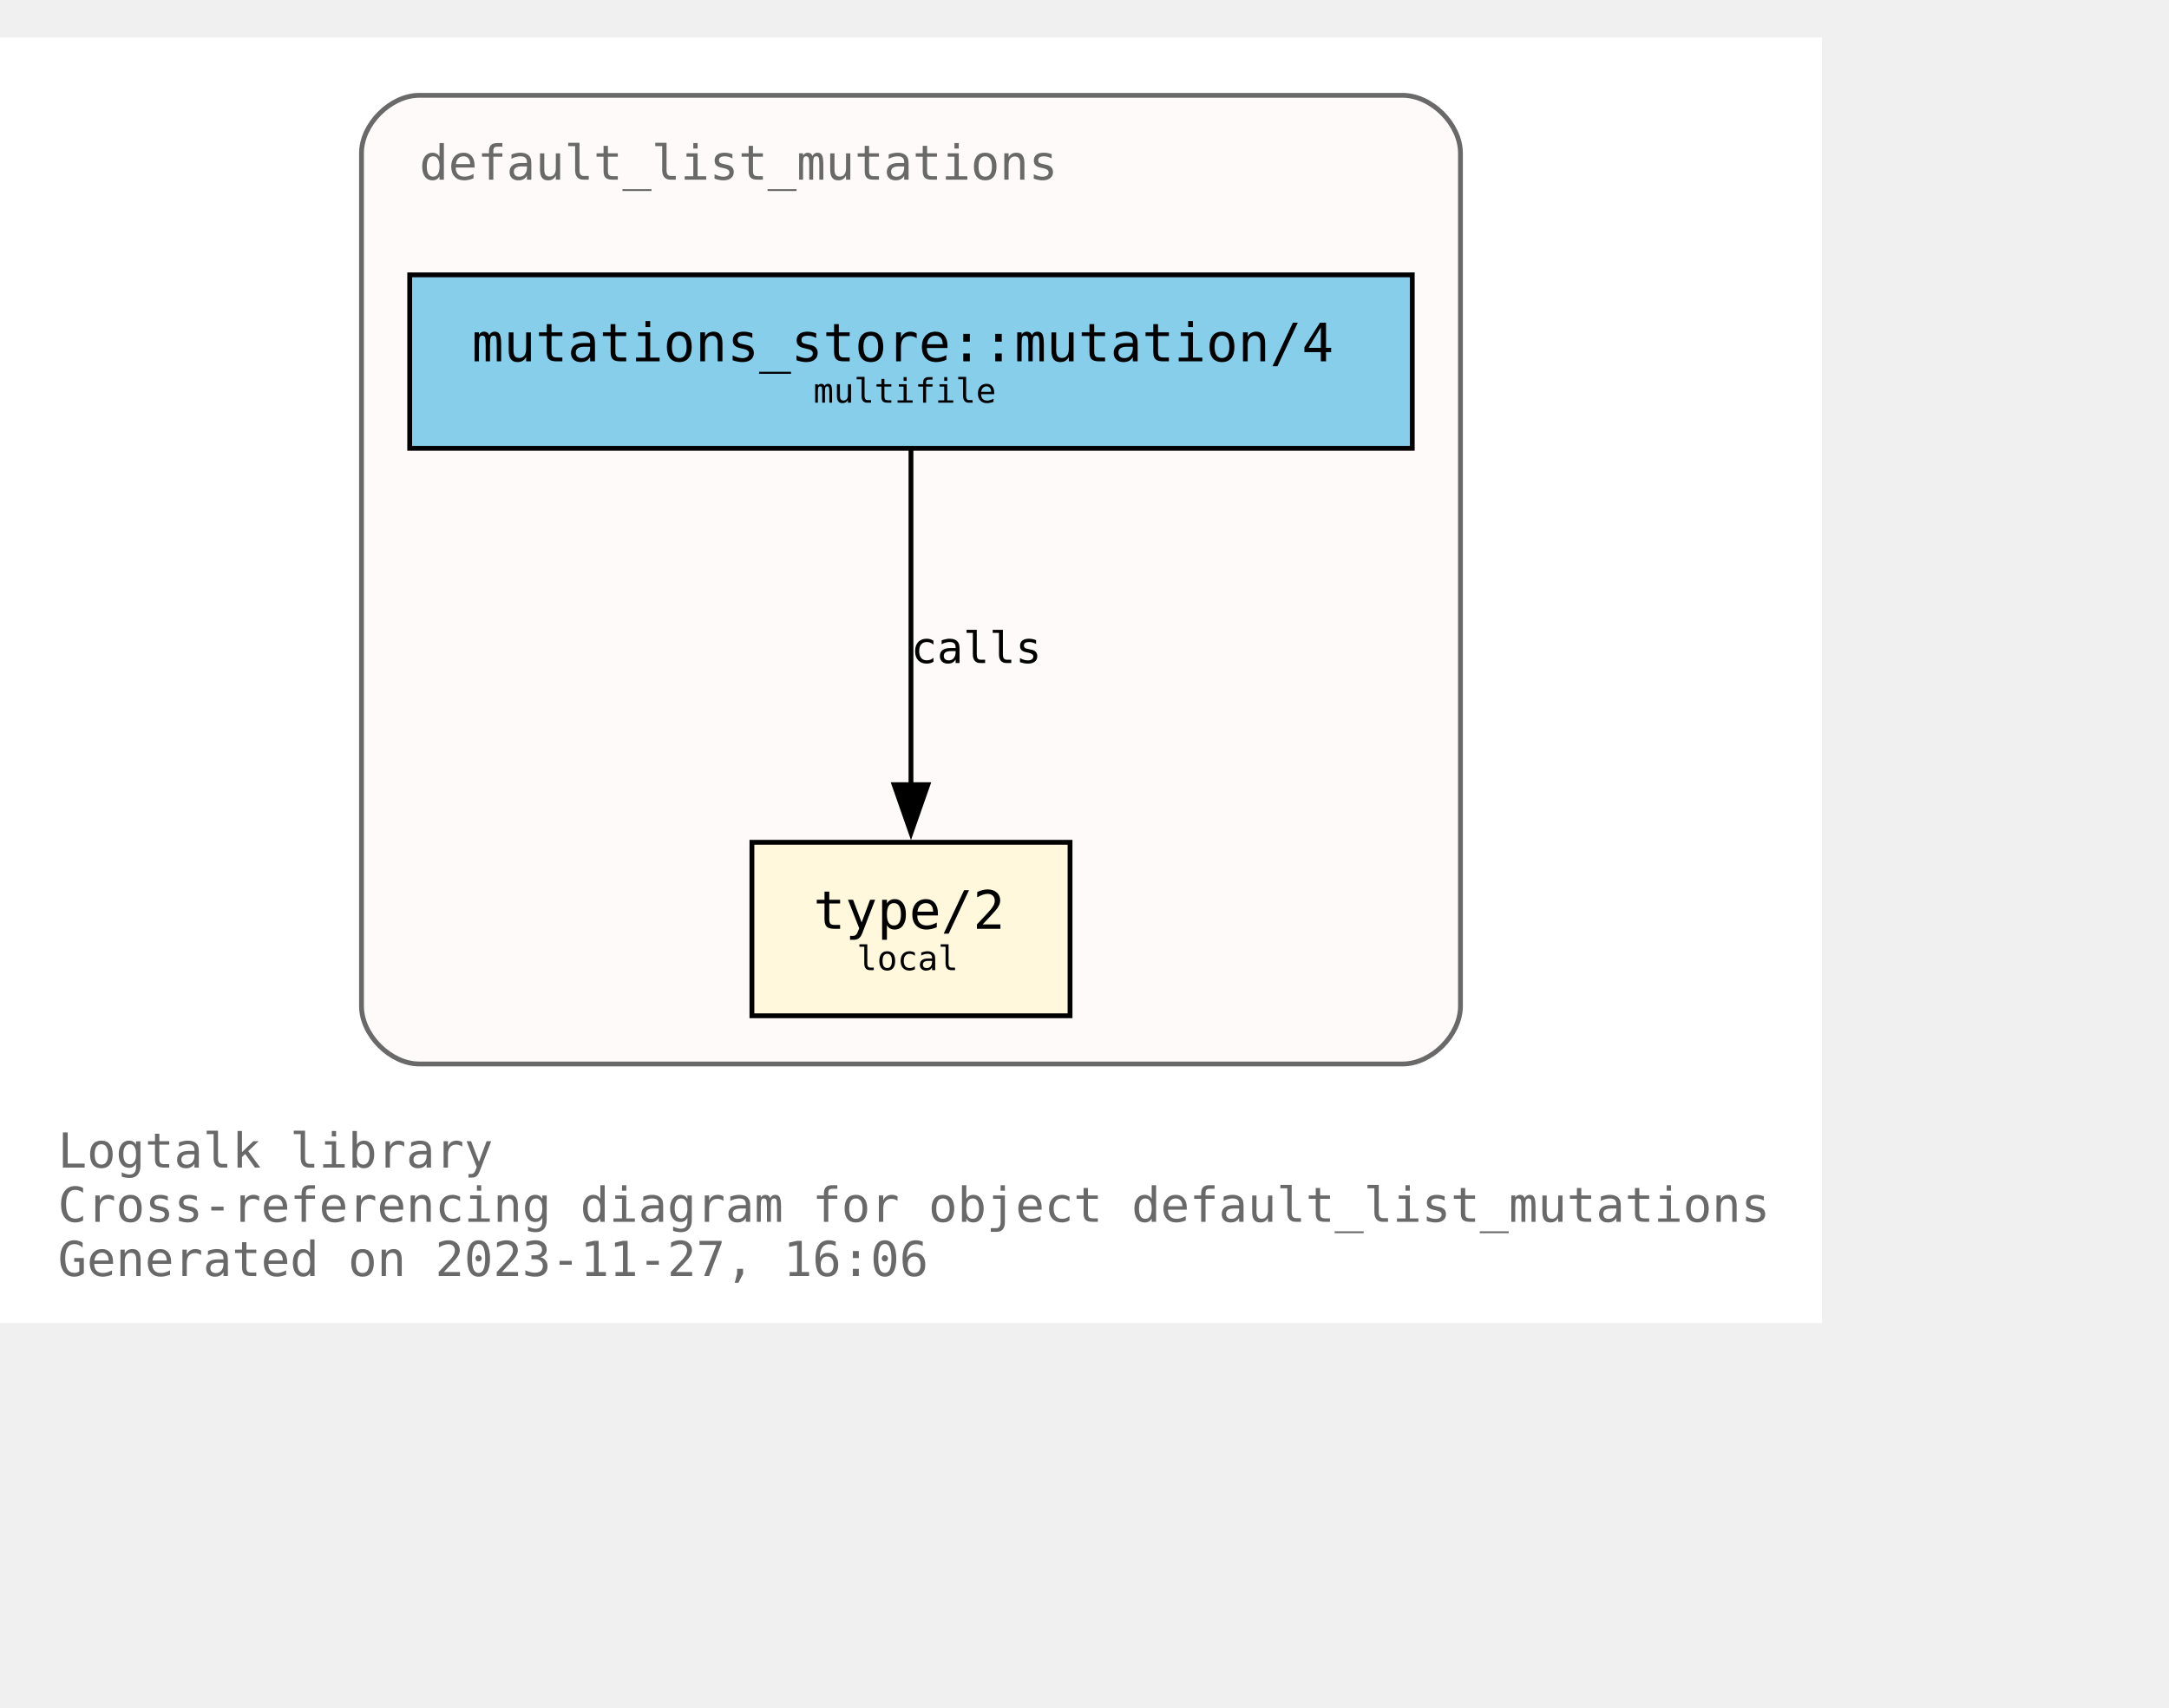
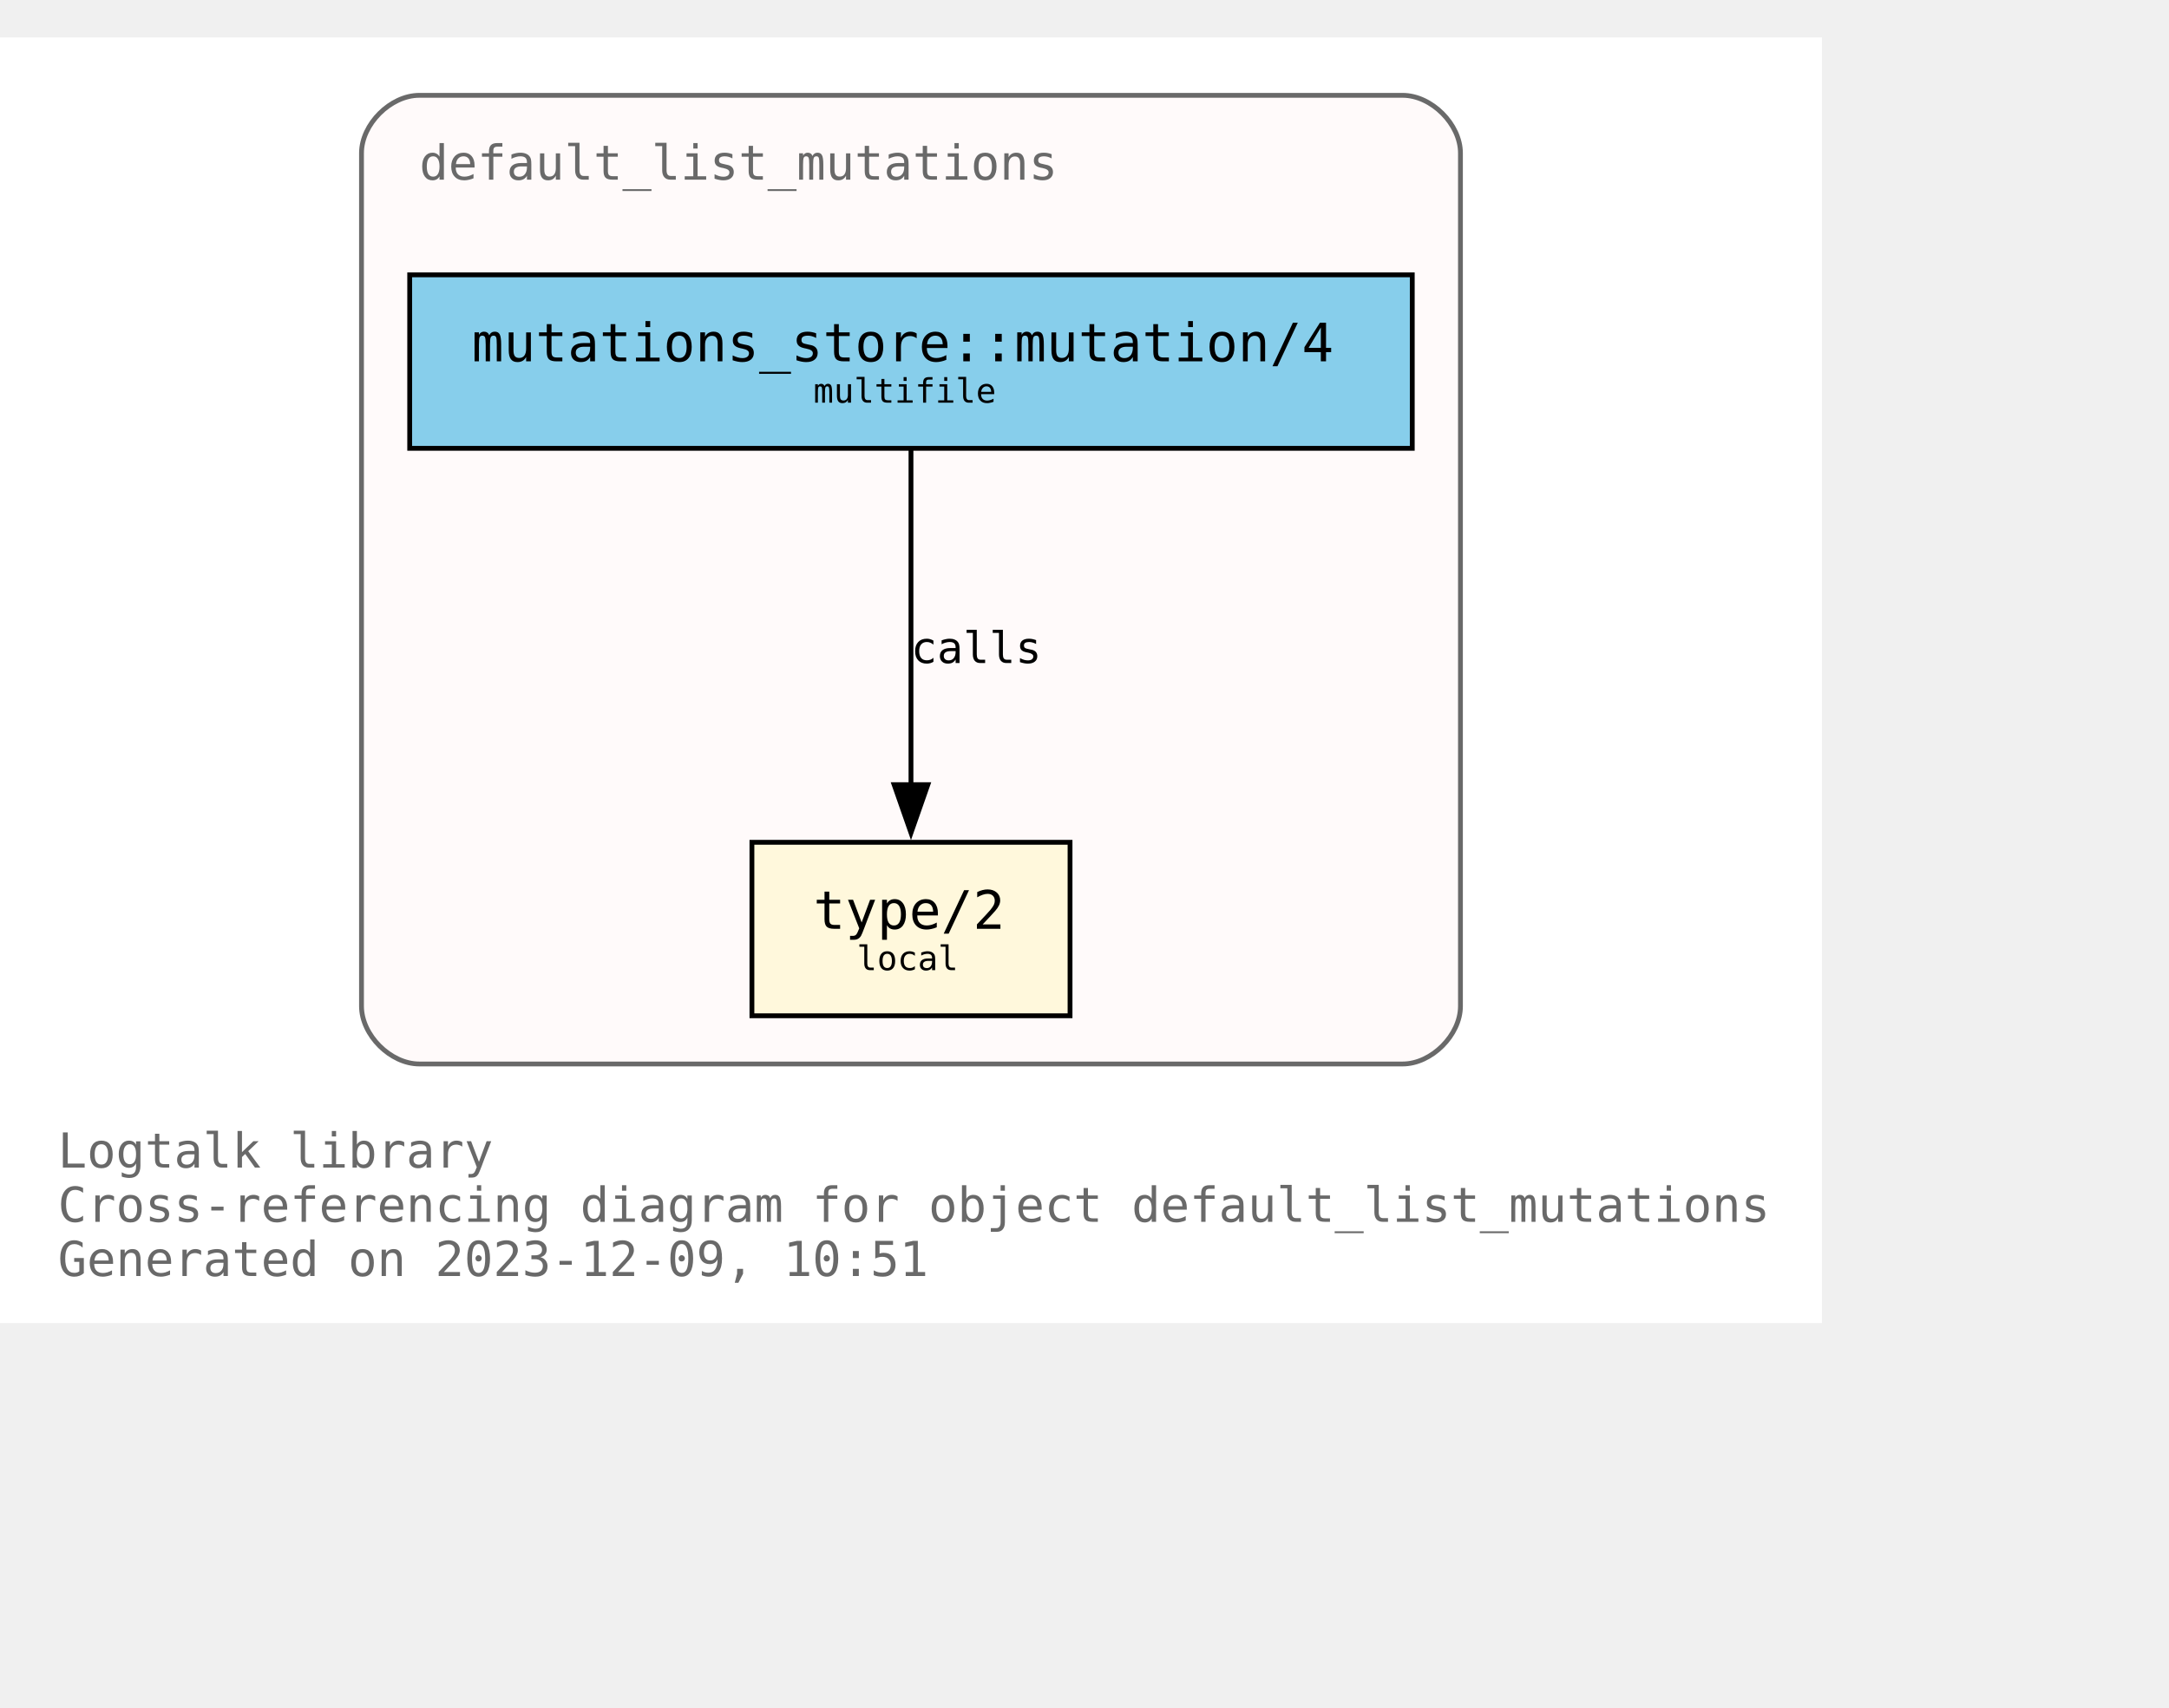
<svg xmlns="http://www.w3.org/2000/svg" xmlns:xlink="http://www.w3.org/1999/xlink" width="522pt" height="411pt" viewBox="72.00 72.00 450.00 338.75">
  <g id="graph0" class="graph" transform="scale(1 1) rotate(0) translate(76 334.75)">
    <polygon fill="white" stroke="none" points="-4,4 -4,-262.75 374,-262.75 374,4 -4,4" />
    <text text-anchor="start" x="8" y="-28.25" font-family="Monospace" font-size="10.00" fill="dimgray">Logtalk library</text>
    <text text-anchor="start" x="8" y="-17" font-family="Monospace" font-size="10.00" fill="dimgray">Cross-referencing diagram for object default_list_mutations</text>
-     <text text-anchor="start" x="8" y="-5.75" font-family="Monospace" font-size="10.00" fill="dimgray">Generated on 2023-11-27, 16:06</text>
+     <text text-anchor="start" x="8" y="-5.75" font-family="Monospace" font-size="10.00" fill="dimgray">Generated on 2023-12-09, 10:51</text>
    <g id="clust1" class="cluster">
      <g id="a_clust1">
        <a xlink:title="default_list_mutations">
          <path fill="snow" stroke="dimgray" d="M83,-49.75C83,-49.75 287,-49.75 287,-49.75 293,-49.75 299,-55.75 299,-61.75 299,-61.75 299,-238.75 299,-238.75 299,-244.75 293,-250.75 287,-250.75 287,-250.75 83,-250.75 83,-250.75 77,-250.75 71,-244.75 71,-238.75 71,-238.75 71,-61.75 71,-61.75 71,-55.75 77,-49.75 83,-49.75" />
          <g id="a_clust1_0">
-             <a xlink:href="https://github.com/LogtalkDotOrg/logtalk3/tree/7cacd5db94010b65069b2bd473ebae13dd073ed5/library/mutations/default_list_mutations.lgt" xlink:title="https://github.com/LogtalkDotOrg/logtalk3/tree/7cacd5db94010b65069b2bd473ebae13dd073ed5/library/mutations/default_list_mutations.lgt">
+             <a xlink:href="https://github.com/LogtalkDotOrg/logtalk3/tree/9cbb5930878e702633c8e4f862a2abef79807d04/library/mutations/default_list_mutations.lgt" xlink:title="https://github.com/LogtalkDotOrg/logtalk3/tree/9cbb5930878e702633c8e4f862a2abef79807d04/library/mutations/default_list_mutations.lgt">
              <text text-anchor="start" x="83" y="-233.25" font-family="Monospace" font-size="10.00" fill="dimgray">default_list_mutations</text>
            </a>
          </g>
        </a>
      </g>
    </g>
    <g id="node1" class="node">
      <g id="a_node1">
-         <a xlink:href="https://github.com/LogtalkDotOrg/logtalk3/tree/7cacd5db94010b65069b2bd473ebae13dd073ed5/library/mutations/default_list_mutations.lgt#L67" xlink:title="https://github.com/LogtalkDotOrg/logtalk3/tree/7cacd5db94010b65069b2bd473ebae13dd073ed5/library/mutations/default_list_mutations.lgt#L67">
+         <a xlink:href="https://github.com/LogtalkDotOrg/logtalk3/tree/9cbb5930878e702633c8e4f862a2abef79807d04/library/mutations/default_list_mutations.lgt#L67" xlink:title="https://github.com/LogtalkDotOrg/logtalk3/tree/9cbb5930878e702633c8e4f862a2abef79807d04/library/mutations/default_list_mutations.lgt#L67">
          <polygon fill="cornsilk" stroke="black" points="218,-95.75 152,-95.75 152,-59.75 218,-59.75 218,-95.75" />
          <text text-anchor="start" x="159.88" y="-78.58" font-family="Monospace" font-size="9.00"> </text>
          <text text-anchor="start" x="164.75" y="-77.8" font-family="Monospace" font-size="11.00">type/2</text>
          <text text-anchor="start" x="204.88" y="-78.58" font-family="Monospace" font-size="9.00"> </text>
          <text text-anchor="start" x="159.88" y="-67.7" font-family="Monospace" font-size="9.00"> </text>
          <text text-anchor="start" x="173.75" y="-69.22" font-family="Monospace" font-size="7.00">local</text>
          <text text-anchor="start" x="204.88" y="-67.7" font-family="Monospace" font-size="9.00"> </text>
        </a>
      </g>
    </g>
    <g id="node2" class="node">
      <g id="a_node2">
-         <a xlink:href="https://github.com/LogtalkDotOrg/logtalk3/tree/7cacd5db94010b65069b2bd473ebae13dd073ed5/library/mutations/default_list_mutations.lgt#L41" xlink:title="https://github.com/LogtalkDotOrg/logtalk3/tree/7cacd5db94010b65069b2bd473ebae13dd073ed5/library/mutations/default_list_mutations.lgt#L41">
+         <a xlink:href="https://github.com/LogtalkDotOrg/logtalk3/tree/9cbb5930878e702633c8e4f862a2abef79807d04/library/mutations/default_list_mutations.lgt#L41" xlink:title="https://github.com/LogtalkDotOrg/logtalk3/tree/9cbb5930878e702633c8e4f862a2abef79807d04/library/mutations/default_list_mutations.lgt#L41">
          <polygon fill="skyblue" stroke="black" points="289,-213.5 81,-213.5 81,-177.5 289,-177.5 289,-213.5" />
          <text text-anchor="start" x="88.88" y="-196.32" font-family="Monospace" font-size="9.00"> </text>
          <text text-anchor="start" x="93.88" y="-195.55" font-family="Monospace" font-size="11.00">mutations_store::mutation/4</text>
          <text text-anchor="start" x="275.88" y="-196.32" font-family="Monospace" font-size="9.00"> </text>
          <text text-anchor="start" x="88.88" y="-185.45" font-family="Monospace" font-size="9.00"> </text>
          <text text-anchor="start" x="164.75" y="-186.97" font-family="Monospace" font-size="7.00">multifile</text>
          <text text-anchor="start" x="275.88" y="-185.45" font-family="Monospace" font-size="9.00"> </text>
        </a>
      </g>
    </g>
    <g id="edge1" class="edge">
      <g id="a_edge1">
-         <a xlink:href="https://github.com/LogtalkDotOrg/logtalk3/tree/7cacd5db94010b65069b2bd473ebae13dd073ed5/library/mutations/default_list_mutations.lgt#L41" xlink:title="calls">
+         <a xlink:href="https://github.com/LogtalkDotOrg/logtalk3/tree/9cbb5930878e702633c8e4f862a2abef79807d04/library/mutations/default_list_mutations.lgt#L41" xlink:title="calls">
          <path fill="none" stroke="black" d="M185,-177.17C185,-158.76 185,-129.35 185,-107.46" />
          <polygon fill="black" stroke="black" points="188.5,-107.71 185,-97.71 181.5,-107.71 188.5,-107.71" />
        </a>
      </g>
      <g id="a_edge1-label">
-         <a xlink:href="https://github.com/LogtalkDotOrg/logtalk3/tree/7cacd5db94010b65069b2bd473ebae13dd073ed5/library/mutations/default_list_mutations.lgt#L41" xlink:title="https://github.com/LogtalkDotOrg/logtalk3/tree/7cacd5db94010b65069b2bd473ebae13dd073ed5/library/mutations/default_list_mutations.lgt#L41">
+         <a xlink:href="https://github.com/LogtalkDotOrg/logtalk3/tree/9cbb5930878e702633c8e4f862a2abef79807d04/library/mutations/default_list_mutations.lgt#L41" xlink:title="https://github.com/LogtalkDotOrg/logtalk3/tree/9cbb5930878e702633c8e4f862a2abef79807d04/library/mutations/default_list_mutations.lgt#L41">
          <text text-anchor="start" x="185" y="-132.95" font-family="Monospace" font-size="9.00">calls</text>
        </a>
      </g>
    </g>
  </g>
</svg>
